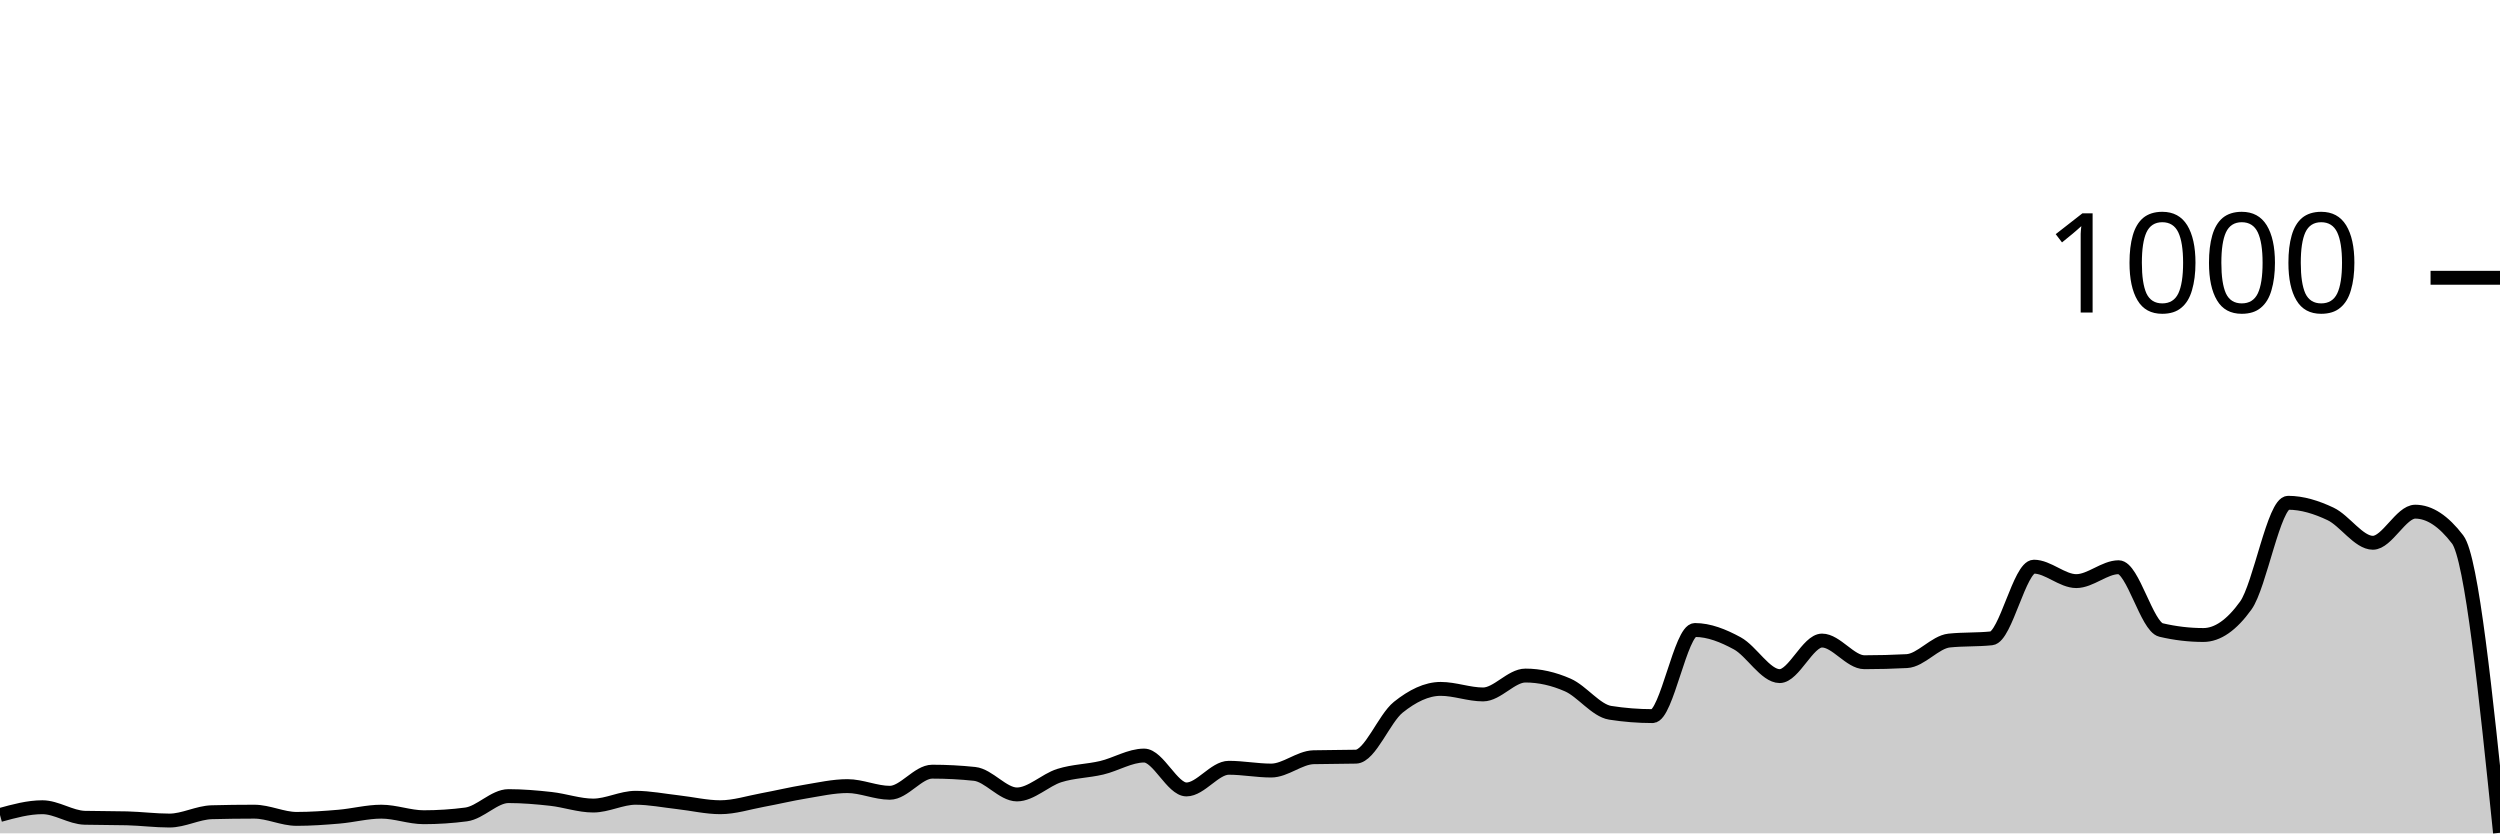
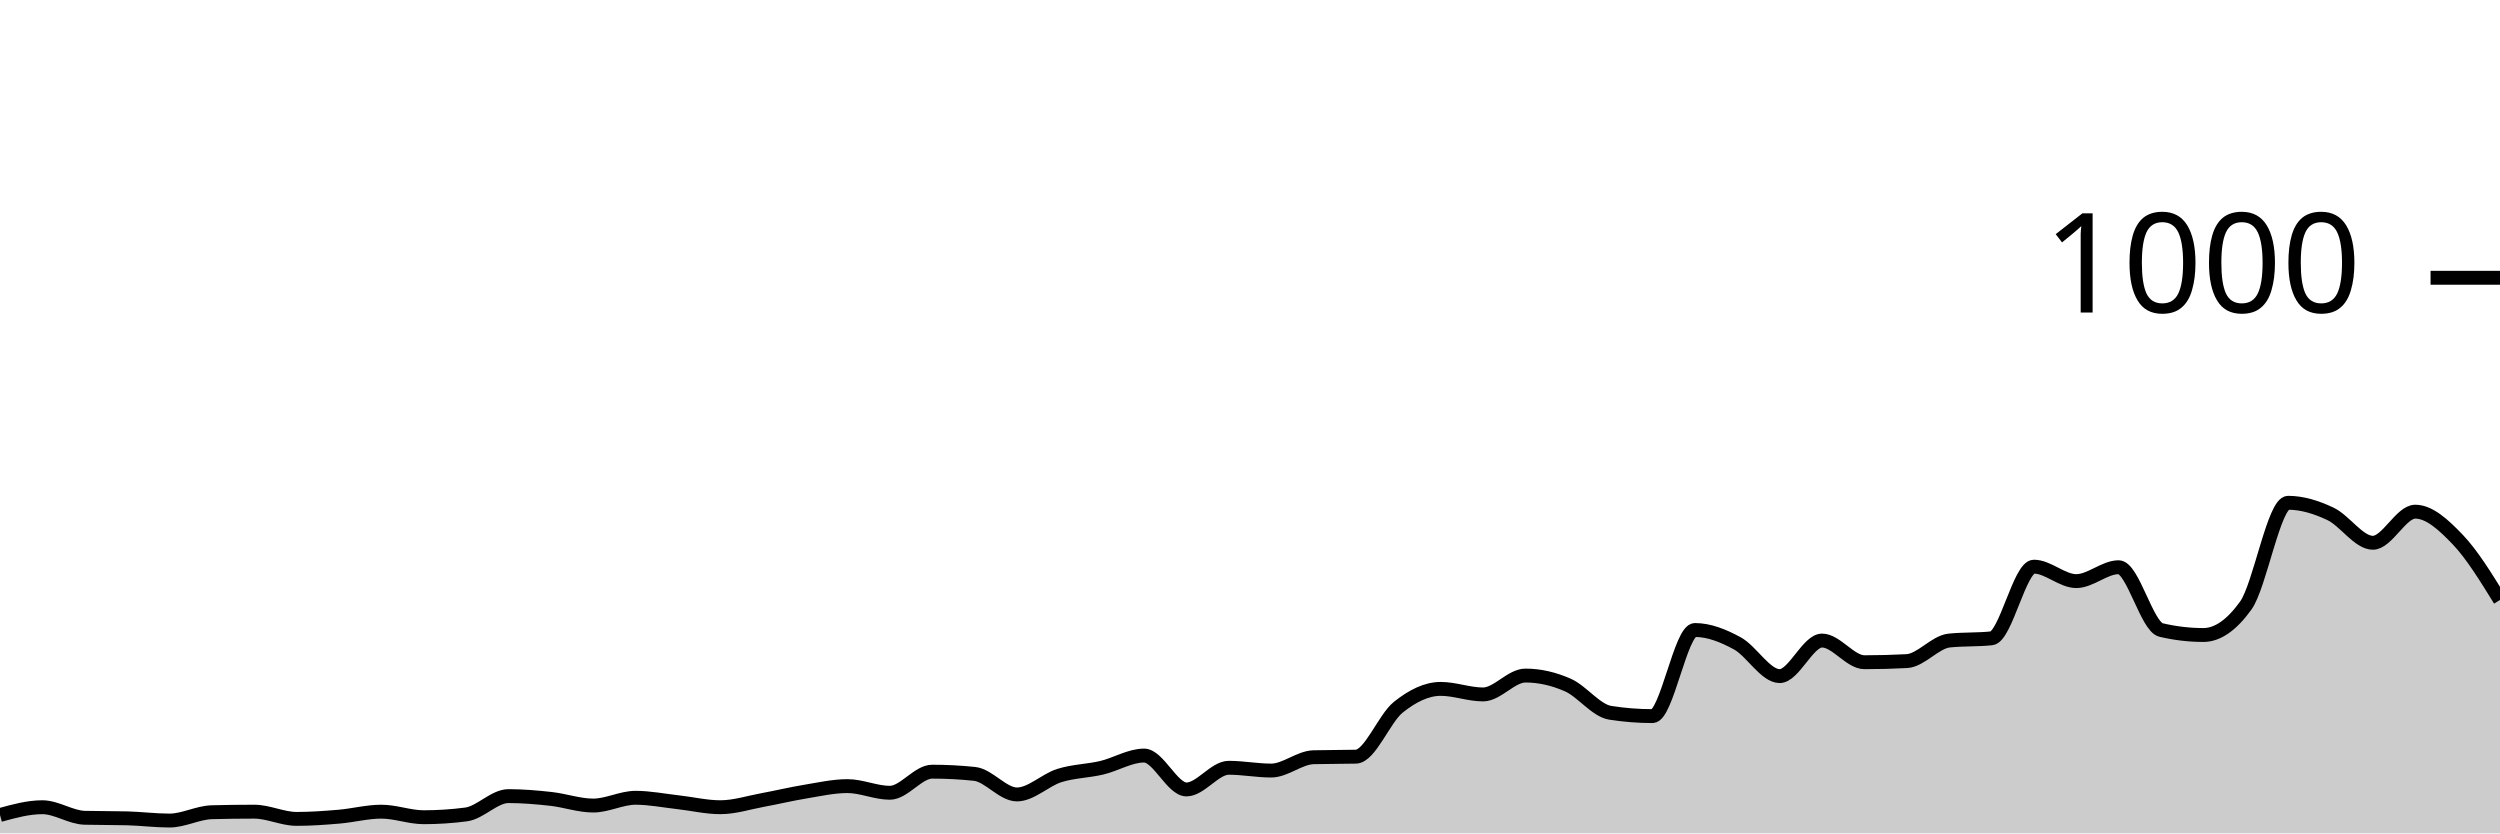
<svg xmlns="http://www.w3.org/2000/svg" viewBox="0 0 180 60">
  <g transform="translate(0,20)">
-     <path class="area" fill="rgba(0, 0, 0, 0.2)" d="M0,38.68C1.017,38.4,2.034,38.12,3.051,38.12C4.068,38.12,5.085,38.853,6.102,38.88C7.119,38.907,8.136,38.893,9.153,38.92C10.169,38.947,11.186,39.08,12.203,39.08C13.22,39.08,14.237,38.507,15.254,38.48C16.271,38.453,17.288,38.44,18.305,38.44C19.322,38.44,20.339,38.96,21.356,38.96C22.373,38.96,23.39,38.887,24.407,38.8C25.424,38.713,26.441,38.44,27.458,38.44C28.475,38.44,29.492,38.84,30.508,38.84C31.525,38.84,32.542,38.773,33.559,38.64C34.576,38.507,35.593,37.32,36.61,37.32C37.627,37.32,38.644,37.407,39.661,37.52C40.678,37.633,41.695,38,42.712,38C43.729,38,44.746,37.44,45.763,37.44C46.78,37.44,47.797,37.647,48.814,37.76C49.831,37.873,50.847,38.12,51.864,38.12C52.881,38.12,53.898,37.787,54.915,37.6C55.932,37.413,56.949,37.167,57.966,37C58.983,36.833,60,36.6,61.017,36.6C62.034,36.6,63.051,37.08,64.068,37.08C65.085,37.08,66.102,35.56,67.119,35.56C68.136,35.56,69.153,35.613,70.169,35.72C71.186,35.827,72.203,37.2,73.22,37.2C74.237,37.2,75.254,36.16,76.271,35.84C77.288,35.52,78.305,35.52,79.322,35.28C80.339,35.04,81.356,34.4,82.373,34.4C83.39,34.4,84.407,36.84,85.424,36.84C86.441,36.84,87.458,35.28,88.475,35.28C89.492,35.28,90.508,35.48,91.525,35.48C92.542,35.48,93.559,34.547,94.576,34.52C95.593,34.493,96.61,34.507,97.627,34.48C98.644,34.453,99.661,31.733,100.678,30.92C101.695,30.107,102.712,29.6,103.729,29.6C104.746,29.6,105.763,30,106.78,30C107.797,30,108.814,28.64,109.831,28.64C110.847,28.64,111.864,28.873,112.881,29.32C113.898,29.767,114.915,31.16,115.932,31.32C116.949,31.48,117.966,31.56,118.983,31.56C120,31.56,121.017,25.36,122.034,25.36C123.051,25.36,124.068,25.767,125.085,26.32C126.102,26.873,127.119,28.68,128.136,28.68C129.153,28.68,130.169,26.12,131.186,26.12C132.203,26.12,133.22,27.68,134.237,27.68C135.254,27.68,136.271,27.653,137.288,27.6C138.305,27.547,139.322,26.227,140.339,26.12C141.356,26.013,142.373,26.067,143.39,25.96C144.407,25.853,145.424,20.8,146.441,20.8C147.458,20.8,148.475,21.84,149.492,21.84C150.508,21.84,151.525,20.84,152.542,20.84C153.559,20.84,154.576,25.12,155.593,25.36C156.61,25.6,157.627,25.72,158.644,25.72C159.661,25.72,160.678,25.013,161.695,23.6C162.712,22.187,163.729,16.2,164.746,16.2C165.763,16.2,166.78,16.52,167.797,17C168.814,17.48,169.831,19.08,170.847,19.08C171.864,19.08,172.881,16.84,173.898,16.84C174.915,16.84,175.932,17.507,176.949,18.84C177.966,20.173,178.983,30.067,180,39.96L180,40C178.983,40,177.966,40,176.949,40C175.932,40,174.915,40,173.898,40C172.881,40,171.864,40,170.847,40C169.831,40,168.814,40,167.797,40C166.78,40,165.763,40,164.746,40C163.729,40,162.712,40,161.695,40C160.678,40,159.661,40,158.644,40C157.627,40,156.61,40,155.593,40C154.576,40,153.559,40,152.542,40C151.525,40,150.508,40,149.492,40C148.475,40,147.458,40,146.441,40C145.424,40,144.407,40,143.39,40C142.373,40,141.356,40,140.339,40C139.322,40,138.305,40,137.288,40C136.271,40,135.254,40,134.237,40C133.22,40,132.203,40,131.186,40C130.169,40,129.153,40,128.136,40C127.119,40,126.102,40,125.085,40C124.068,40,123.051,40,122.034,40C121.017,40,120,40,118.983,40C117.966,40,116.949,40,115.932,40C114.915,40,113.898,40,112.881,40C111.864,40,110.847,40,109.831,40C108.814,40,107.797,40,106.78,40C105.763,40,104.746,40,103.729,40C102.712,40,101.695,40,100.678,40C99.661,40,98.644,40,97.627,40C96.61,40,95.593,40,94.576,40C93.559,40,92.542,40,91.525,40C90.508,40,89.492,40,88.475,40C87.458,40,86.441,40,85.424,40C84.407,40,83.39,40,82.373,40C81.356,40,80.339,40,79.322,40C78.305,40,77.288,40,76.271,40C75.254,40,74.237,40,73.22,40C72.203,40,71.186,40,70.169,40C69.153,40,68.136,40,67.119,40C66.102,40,65.085,40,64.068,40C63.051,40,62.034,40,61.017,40C60,40,58.983,40,57.966,40C56.949,40,55.932,40,54.915,40C53.898,40,52.881,40,51.864,40C50.847,40,49.831,40,48.814,40C47.797,40,46.78,40,45.763,40C44.746,40,43.729,40,42.712,40C41.695,40,40.678,40,39.661,40C38.644,40,37.627,40,36.61,40C35.593,40,34.576,40,33.559,40C32.542,40,31.525,40,30.508,40C29.492,40,28.475,40,27.458,40C26.441,40,25.424,40,24.407,40C23.39,40,22.373,40,21.356,40C20.339,40,19.322,40,18.305,40C17.288,40,16.271,40,15.254,40C14.237,40,13.22,40,12.203,40C11.186,40,10.169,40,9.153,40C8.136,40,7.119,40,6.102,40C5.085,40,4.068,40,3.051,40C2.034,40,1.017,40,0,40Z" />
-     <path class="line" stroke="black" fill="none" d="M0,38.68C1.017,38.4,2.034,38.12,3.051,38.12C4.068,38.12,5.085,38.853,6.102,38.88C7.119,38.907,8.136,38.893,9.153,38.92C10.169,38.947,11.186,39.08,12.203,39.08C13.22,39.08,14.237,38.507,15.254,38.48C16.271,38.453,17.288,38.44,18.305,38.44C19.322,38.44,20.339,38.96,21.356,38.96C22.373,38.96,23.39,38.887,24.407,38.8C25.424,38.713,26.441,38.44,27.458,38.44C28.475,38.44,29.492,38.84,30.508,38.84C31.525,38.84,32.542,38.773,33.559,38.64C34.576,38.507,35.593,37.32,36.61,37.32C37.627,37.32,38.644,37.407,39.661,37.52C40.678,37.633,41.695,38,42.712,38C43.729,38,44.746,37.44,45.763,37.44C46.78,37.44,47.797,37.647,48.814,37.76C49.831,37.873,50.847,38.12,51.864,38.12C52.881,38.12,53.898,37.787,54.915,37.6C55.932,37.413,56.949,37.167,57.966,37C58.983,36.833,60,36.6,61.017,36.6C62.034,36.6,63.051,37.08,64.068,37.08C65.085,37.08,66.102,35.56,67.119,35.56C68.136,35.56,69.153,35.613,70.169,35.72C71.186,35.827,72.203,37.2,73.22,37.2C74.237,37.2,75.254,36.16,76.271,35.84C77.288,35.52,78.305,35.52,79.322,35.28C80.339,35.04,81.356,34.4,82.373,34.4C83.39,34.4,84.407,36.84,85.424,36.84C86.441,36.84,87.458,35.28,88.475,35.28C89.492,35.28,90.508,35.48,91.525,35.48C92.542,35.48,93.559,34.547,94.576,34.52C95.593,34.493,96.61,34.507,97.627,34.48C98.644,34.453,99.661,31.733,100.678,30.92C101.695,30.107,102.712,29.6,103.729,29.6C104.746,29.6,105.763,30,106.78,30C107.797,30,108.814,28.64,109.831,28.64C110.847,28.64,111.864,28.873,112.881,29.32C113.898,29.767,114.915,31.16,115.932,31.32C116.949,31.48,117.966,31.56,118.983,31.56C120,31.56,121.017,25.36,122.034,25.36C123.051,25.36,124.068,25.767,125.085,26.32C126.102,26.873,127.119,28.68,128.136,28.68C129.153,28.68,130.169,26.12,131.186,26.12C132.203,26.12,133.22,27.68,134.237,27.68C135.254,27.68,136.271,27.653,137.288,27.6C138.305,27.547,139.322,26.227,140.339,26.12C141.356,26.013,142.373,26.067,143.39,25.96C144.407,25.853,145.424,20.8,146.441,20.8C147.458,20.8,148.475,21.84,149.492,21.84C150.508,21.84,151.525,20.84,152.542,20.84C153.559,20.84,154.576,25.12,155.593,25.36C156.61,25.6,157.627,25.72,158.644,25.72C159.661,25.72,160.678,25.013,161.695,23.6C162.712,22.187,163.729,16.2,164.746,16.2C165.763,16.2,166.78,16.52,167.797,17C168.814,17.48,169.831,19.08,170.847,19.08C171.864,19.08,172.881,16.84,173.898,16.84C174.915,16.84,175.932,17.507,176.949,18.84C177.966,20.173,178.983,30.067,180,39.96" />
+     <path class="area" fill="rgba(0, 0, 0, 0.2)" d="M0,38.68C1.017,38.4,2.034,38.12,3.051,38.12C4.068,38.12,5.085,38.853,6.102,38.88C7.119,38.907,8.136,38.893,9.153,38.92C10.169,38.947,11.186,39.08,12.203,39.08C13.22,39.08,14.237,38.507,15.254,38.48C16.271,38.453,17.288,38.44,18.305,38.44C19.322,38.44,20.339,38.96,21.356,38.96C22.373,38.96,23.39,38.887,24.407,38.8C25.424,38.713,26.441,38.44,27.458,38.44C28.475,38.44,29.492,38.84,30.508,38.84C31.525,38.84,32.542,38.773,33.559,38.64C34.576,38.507,35.593,37.32,36.61,37.32C37.627,37.32,38.644,37.407,39.661,37.52C40.678,37.633,41.695,38,42.712,38C43.729,38,44.746,37.44,45.763,37.44C46.78,37.44,47.797,37.647,48.814,37.76C49.831,37.873,50.847,38.12,51.864,38.12C52.881,38.12,53.898,37.787,54.915,37.6C55.932,37.413,56.949,37.167,57.966,37C58.983,36.833,60,36.6,61.017,36.6C62.034,36.6,63.051,37.08,64.068,37.08C65.085,37.08,66.102,35.56,67.119,35.56C68.136,35.56,69.153,35.613,70.169,35.72C71.186,35.827,72.203,37.2,73.22,37.2C74.237,37.2,75.254,36.16,76.271,35.84C77.288,35.52,78.305,35.52,79.322,35.28C80.339,35.04,81.356,34.4,82.373,34.4C83.39,34.4,84.407,36.84,85.424,36.84C86.441,36.84,87.458,35.28,88.475,35.28C89.492,35.28,90.508,35.48,91.525,35.48C92.542,35.48,93.559,34.547,94.576,34.52C95.593,34.493,96.61,34.507,97.627,34.48C98.644,34.453,99.661,31.733,100.678,30.92C101.695,30.107,102.712,29.6,103.729,29.6C104.746,29.6,105.763,30,106.78,30C107.797,30,108.814,28.64,109.831,28.64C110.847,28.64,111.864,28.873,112.881,29.32C113.898,29.767,114.915,31.16,115.932,31.32C116.949,31.48,117.966,31.56,118.983,31.56C120,31.56,121.017,25.36,122.034,25.36C123.051,25.36,124.068,25.767,125.085,26.32C126.102,26.873,127.119,28.68,128.136,28.68C129.153,28.68,130.169,26.12,131.186,26.12C132.203,26.12,133.22,27.68,134.237,27.68C135.254,27.68,136.271,27.653,137.288,27.6C138.305,27.547,139.322,26.227,140.339,26.12C141.356,26.013,142.373,26.067,143.39,25.96C144.407,25.853,145.424,20.8,146.441,20.8C147.458,20.8,148.475,21.84,149.492,21.84C150.508,21.84,151.525,20.84,152.542,20.84C153.559,20.84,154.576,25.12,155.593,25.36C156.61,25.6,157.627,25.72,158.644,25.72C159.661,25.72,160.678,25.013,161.695,23.6C162.712,22.187,163.729,16.2,164.746,16.2C165.763,16.2,166.78,16.52,167.797,17C168.814,17.48,169.831,19.08,170.847,19.08C171.864,19.08,172.881,16.84,173.898,16.84C174.915,16.84,175.932,17.78,176.949,18.84C177.966,19.9,178.983,21.55,180,23.2L180,40C178.983,40,177.966,40,176.949,40C175.932,40,174.915,40,173.898,40C172.881,40,171.864,40,170.847,40C169.831,40,168.814,40,167.797,40C166.78,40,165.763,40,164.746,40C163.729,40,162.712,40,161.695,40C160.678,40,159.661,40,158.644,40C157.627,40,156.61,40,155.593,40C154.576,40,153.559,40,152.542,40C151.525,40,150.508,40,149.492,40C148.475,40,147.458,40,146.441,40C145.424,40,144.407,40,143.39,40C142.373,40,141.356,40,140.339,40C139.322,40,138.305,40,137.288,40C136.271,40,135.254,40,134.237,40C133.22,40,132.203,40,131.186,40C130.169,40,129.153,40,128.136,40C127.119,40,126.102,40,125.085,40C124.068,40,123.051,40,122.034,40C121.017,40,120,40,118.983,40C117.966,40,116.949,40,115.932,40C114.915,40,113.898,40,112.881,40C111.864,40,110.847,40,109.831,40C108.814,40,107.797,40,106.78,40C105.763,40,104.746,40,103.729,40C102.712,40,101.695,40,100.678,40C99.661,40,98.644,40,97.627,40C96.61,40,95.593,40,94.576,40C93.559,40,92.542,40,91.525,40C90.508,40,89.492,40,88.475,40C87.458,40,86.441,40,85.424,40C84.407,40,83.39,40,82.373,40C81.356,40,80.339,40,79.322,40C78.305,40,77.288,40,76.271,40C75.254,40,74.237,40,73.22,40C72.203,40,71.186,40,70.169,40C69.153,40,68.136,40,67.119,40C66.102,40,65.085,40,64.068,40C63.051,40,62.034,40,61.017,40C60,40,58.983,40,57.966,40C56.949,40,55.932,40,54.915,40C53.898,40,52.881,40,51.864,40C50.847,40,49.831,40,48.814,40C47.797,40,46.78,40,45.763,40C44.746,40,43.729,40,42.712,40C41.695,40,40.678,40,39.661,40C38.644,40,37.627,40,36.61,40C35.593,40,34.576,40,33.559,40C32.542,40,31.525,40,30.508,40C29.492,40,28.475,40,27.458,40C26.441,40,25.424,40,24.407,40C23.39,40,22.373,40,21.356,40C20.339,40,19.322,40,18.305,40C17.288,40,16.271,40,15.254,40C14.237,40,13.22,40,12.203,40C11.186,40,10.169,40,9.153,40C8.136,40,7.119,40,6.102,40C5.085,40,4.068,40,3.051,40C2.034,40,1.017,40,0,40Z" />
+     <path class="line" stroke="black" fill="none" d="M0,38.68C1.017,38.4,2.034,38.12,3.051,38.12C4.068,38.12,5.085,38.853,6.102,38.88C7.119,38.907,8.136,38.893,9.153,38.92C10.169,38.947,11.186,39.08,12.203,39.08C13.22,39.08,14.237,38.507,15.254,38.48C16.271,38.453,17.288,38.44,18.305,38.44C19.322,38.44,20.339,38.96,21.356,38.96C22.373,38.96,23.39,38.887,24.407,38.8C25.424,38.713,26.441,38.44,27.458,38.44C28.475,38.44,29.492,38.84,30.508,38.84C31.525,38.84,32.542,38.773,33.559,38.64C34.576,38.507,35.593,37.32,36.61,37.32C37.627,37.32,38.644,37.407,39.661,37.52C40.678,37.633,41.695,38,42.712,38C43.729,38,44.746,37.44,45.763,37.44C46.78,37.44,47.797,37.647,48.814,37.76C49.831,37.873,50.847,38.12,51.864,38.12C52.881,38.12,53.898,37.787,54.915,37.6C55.932,37.413,56.949,37.167,57.966,37C58.983,36.833,60,36.6,61.017,36.6C62.034,36.6,63.051,37.08,64.068,37.08C65.085,37.08,66.102,35.56,67.119,35.56C68.136,35.56,69.153,35.613,70.169,35.72C71.186,35.827,72.203,37.2,73.22,37.2C74.237,37.2,75.254,36.16,76.271,35.84C77.288,35.52,78.305,35.52,79.322,35.28C80.339,35.04,81.356,34.4,82.373,34.4C83.39,34.4,84.407,36.84,85.424,36.84C86.441,36.84,87.458,35.28,88.475,35.28C89.492,35.28,90.508,35.48,91.525,35.48C92.542,35.48,93.559,34.547,94.576,34.52C95.593,34.493,96.61,34.507,97.627,34.48C98.644,34.453,99.661,31.733,100.678,30.92C101.695,30.107,102.712,29.6,103.729,29.6C104.746,29.6,105.763,30,106.78,30C107.797,30,108.814,28.64,109.831,28.64C110.847,28.64,111.864,28.873,112.881,29.32C113.898,29.767,114.915,31.16,115.932,31.32C116.949,31.48,117.966,31.56,118.983,31.56C120,31.56,121.017,25.36,122.034,25.36C123.051,25.36,124.068,25.767,125.085,26.32C126.102,26.873,127.119,28.68,128.136,28.68C129.153,28.68,130.169,26.12,131.186,26.12C132.203,26.12,133.22,27.68,134.237,27.68C135.254,27.68,136.271,27.653,137.288,27.6C138.305,27.547,139.322,26.227,140.339,26.12C141.356,26.013,142.373,26.067,143.39,25.96C144.407,25.853,145.424,20.8,146.441,20.8C147.458,20.8,148.475,21.84,149.492,21.84C150.508,21.84,151.525,20.84,152.542,20.84C153.559,20.84,154.576,25.12,155.593,25.36C156.61,25.6,157.627,25.72,158.644,25.72C159.661,25.72,160.678,25.013,161.695,23.6C162.712,22.187,163.729,16.2,164.746,16.2C165.763,16.2,166.78,16.52,167.797,17C168.814,17.48,169.831,19.08,170.847,19.08C171.864,19.08,172.881,16.84,173.898,16.84C174.915,16.84,175.932,17.78,176.949,18.84C177.966,19.9,178.983,21.55,180,23.2" />
    <path class="axis-ceiling" stroke-width="1" stroke="black" fill="none" d="M175,0L180,0" />
    <text class="axis-ceiling-label" font-family="sans-serif" text-anchor="end" font-size="10px" x="170" y="2.5">1000</text>
  </g>
</svg>
